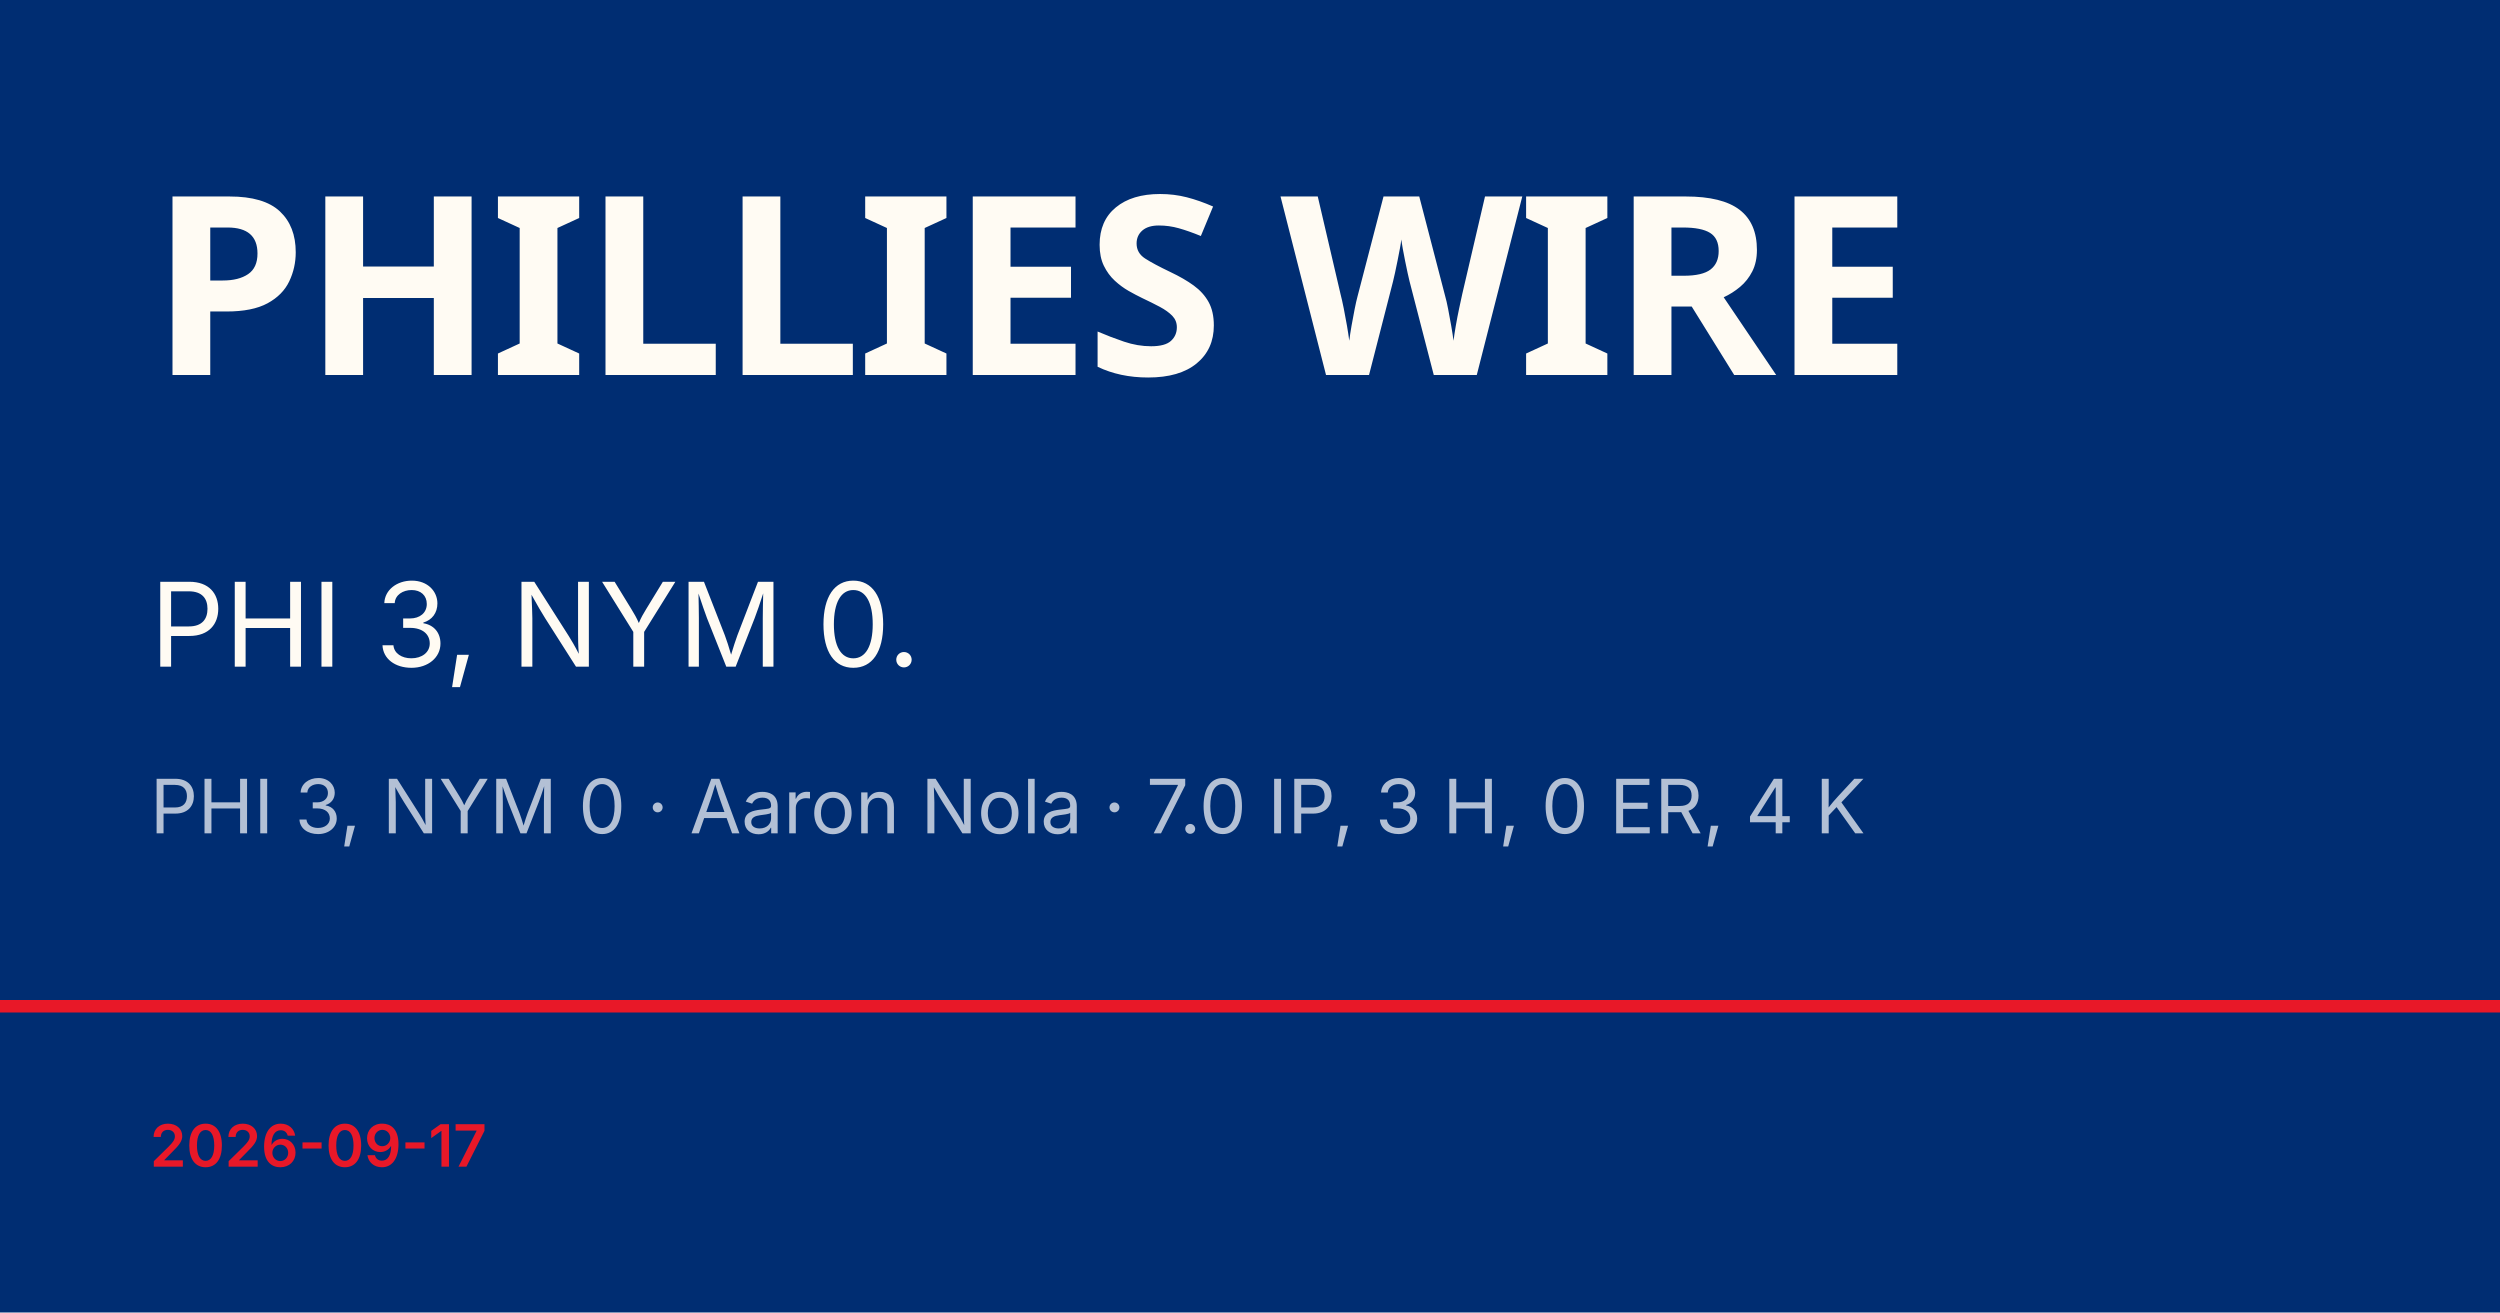
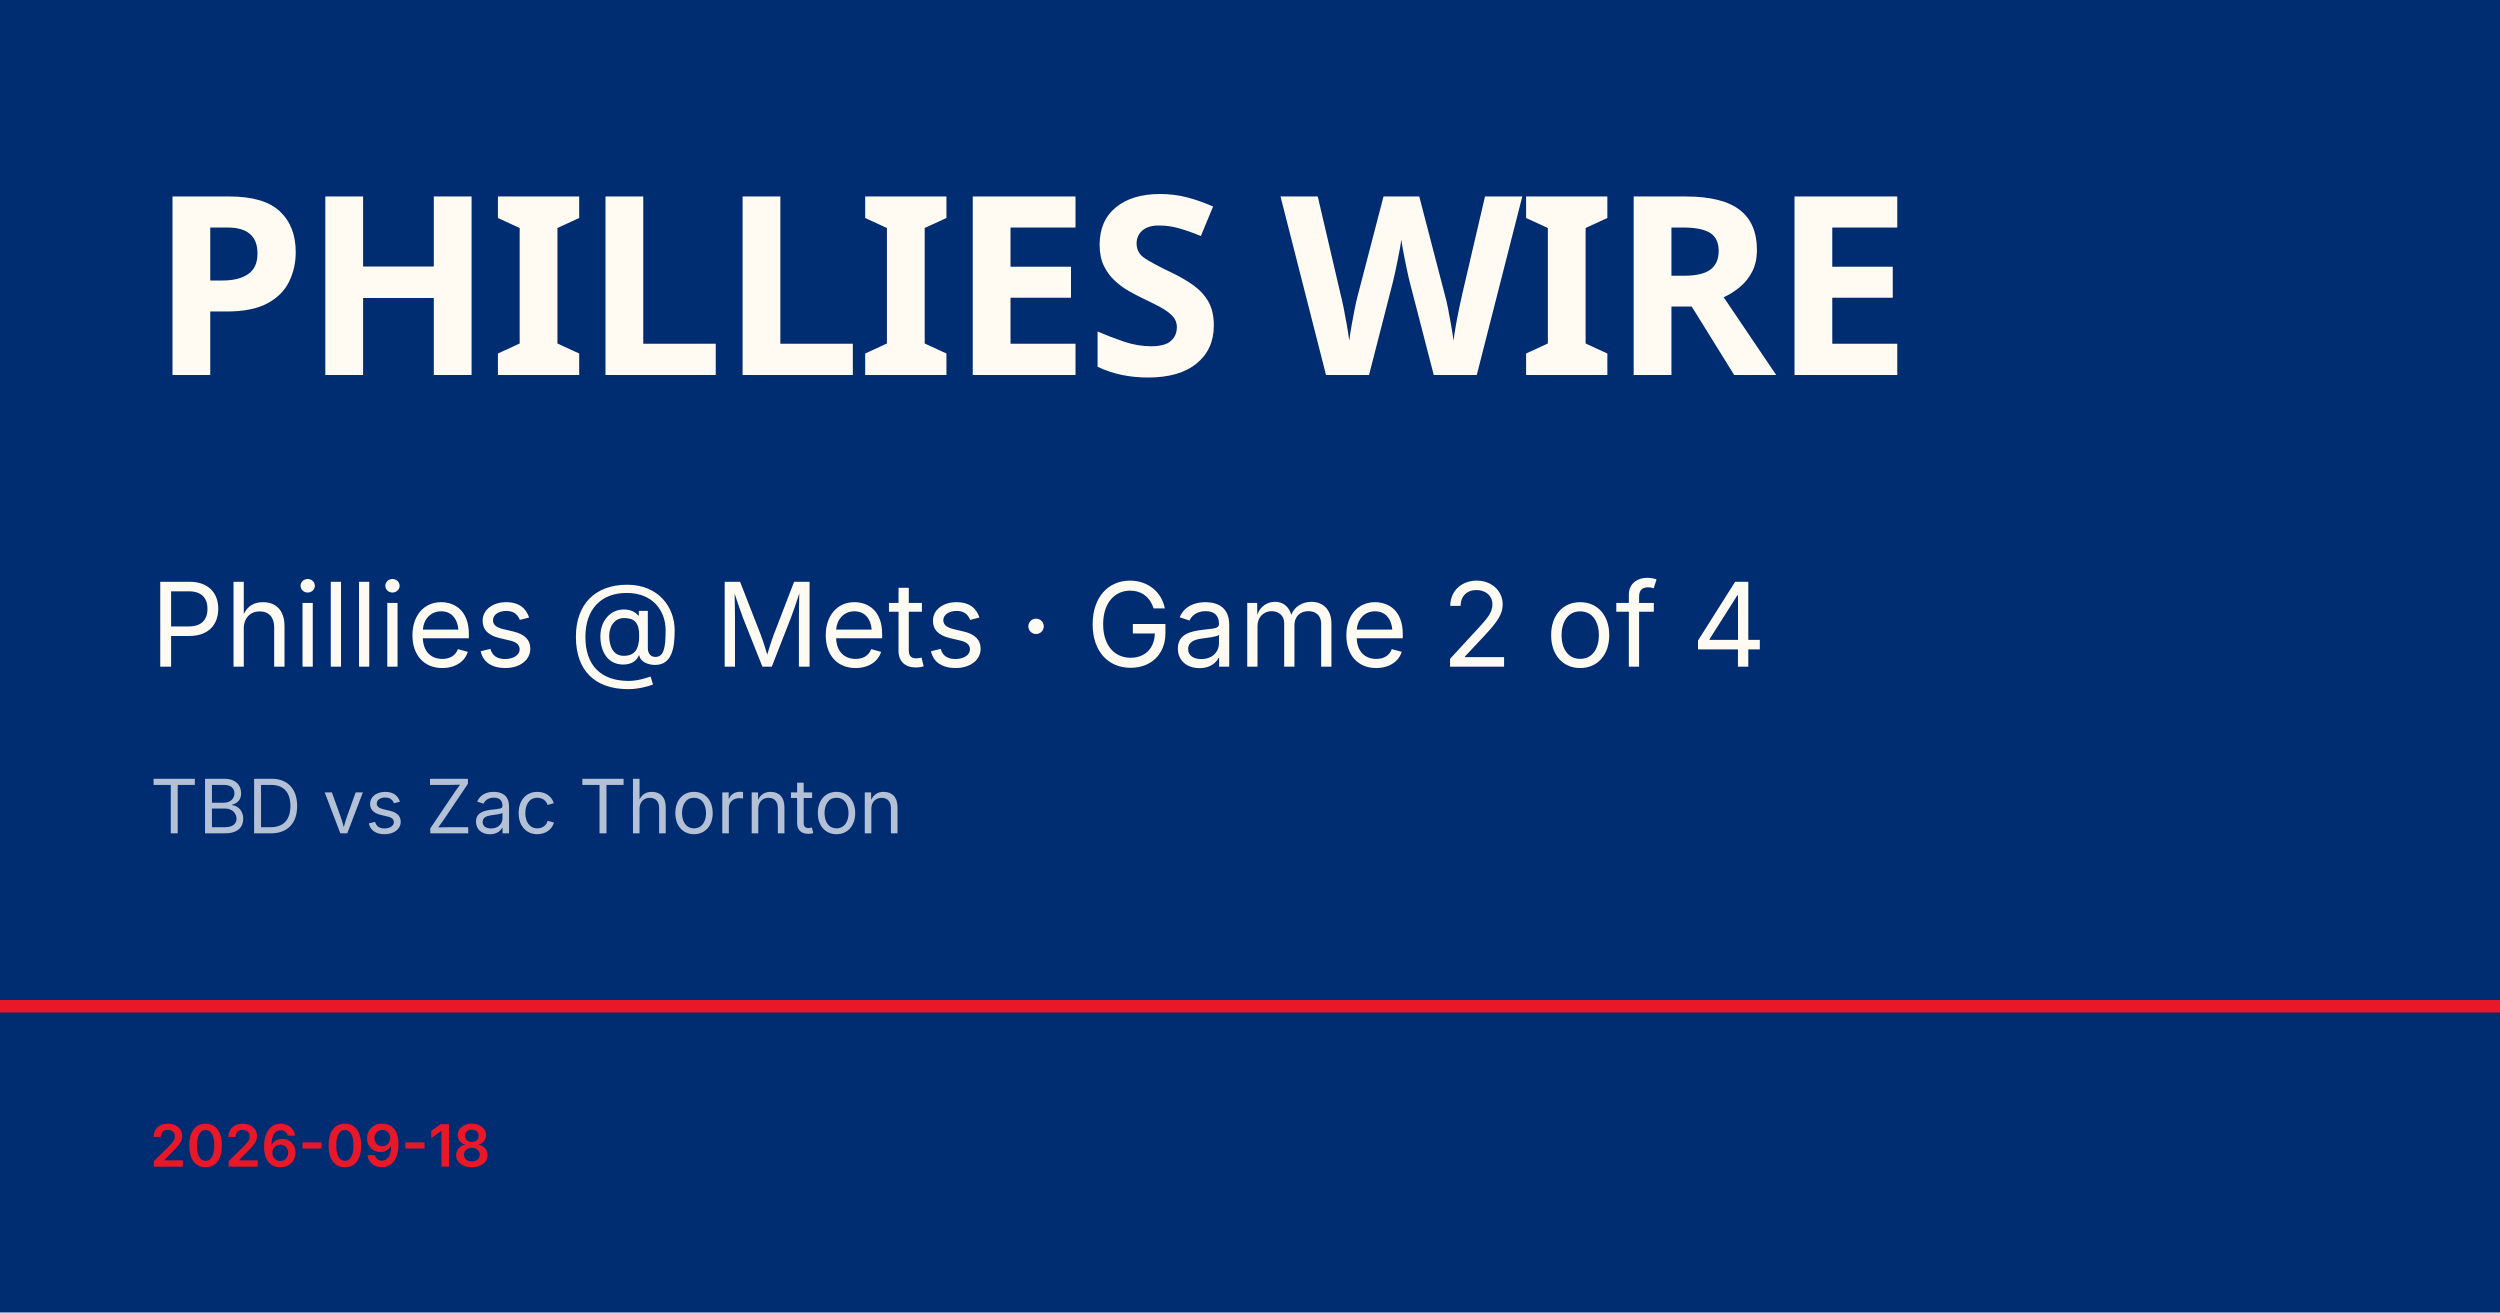
<svg xmlns="http://www.w3.org/2000/svg" viewBox="0 0 1200 630">
  <rect width="1200" height="630" fill="#002d72" />
  <rect y="480" width="1200" height="6" fill="#e81828" />
  <text x="72" y="180" font-family="Barlow Condensed, Impact, sans-serif" font-size="120" font-weight="900" fill="#fffbf3" letter-spacing="-2">PHILLIES WIRE</text>
-   <text x="72" y="320" font-family="Inter, Helvetica, sans-serif" font-size="56" fill="#fffbf3">PHI 3, NYM 0.</text>
-   <text x="72" y="400" font-family="Inter, Helvetica, sans-serif" font-size="36" fill="rgba(255,255,255,0.7)">PHI 3, NYM 0 · Aaron Nola · 7.0 IP, 3 H, 0 ER, 4 K</text>
-   <text x="72" y="560" font-family="Inter, Helvetica, sans-serif" font-size="28" fill="#e81828" font-weight="600">2026-09-17</text>
+   <text x="72" y="320" font-family="Inter, Helvetica, sans-serif" font-size="56" fill="#fffbf3">Phillies @ Mets · Game 2 of 4</text>
+   <text x="72" y="400" font-family="Inter, Helvetica, sans-serif" font-size="36" fill="rgba(255,255,255,0.7)">TBD vs Zac Thornton</text>
+   <text x="72" y="560" font-family="Inter, Helvetica, sans-serif" font-size="28" fill="#e81828" font-weight="600">2026-09-18</text>
</svg>
